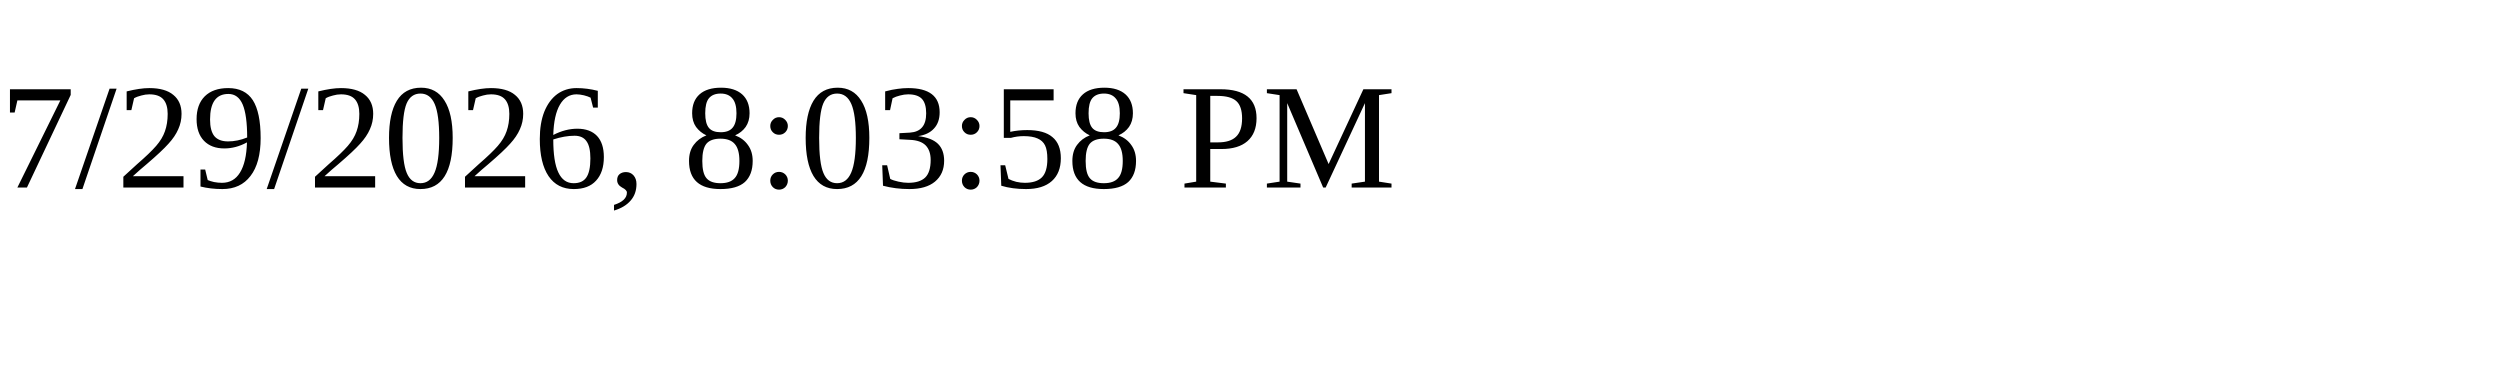
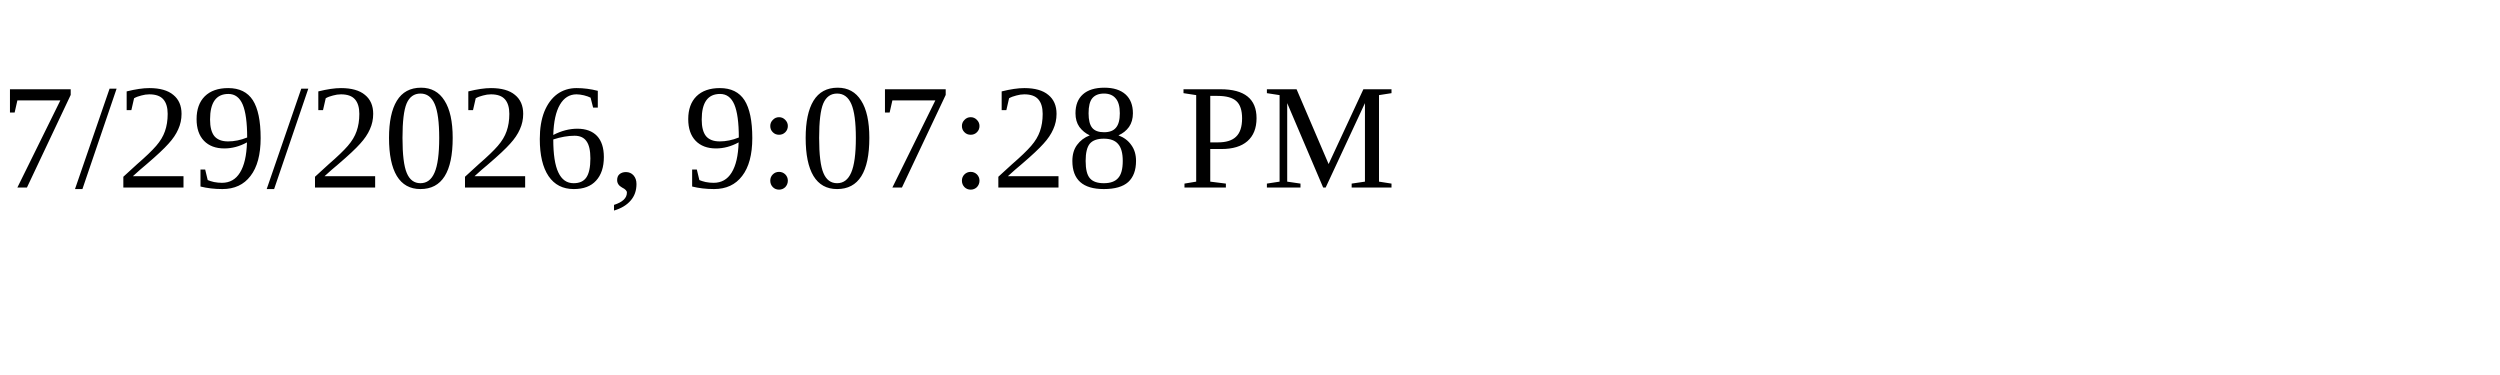
<svg xmlns="http://www.w3.org/2000/svg" height="30" width="200">
-   <text x="0" y="15">7/29/2026, 8:03:58 PM</text>
+   <text x="0" y="15">7/29/2026, 9:07:28 PM</text>
</svg>
